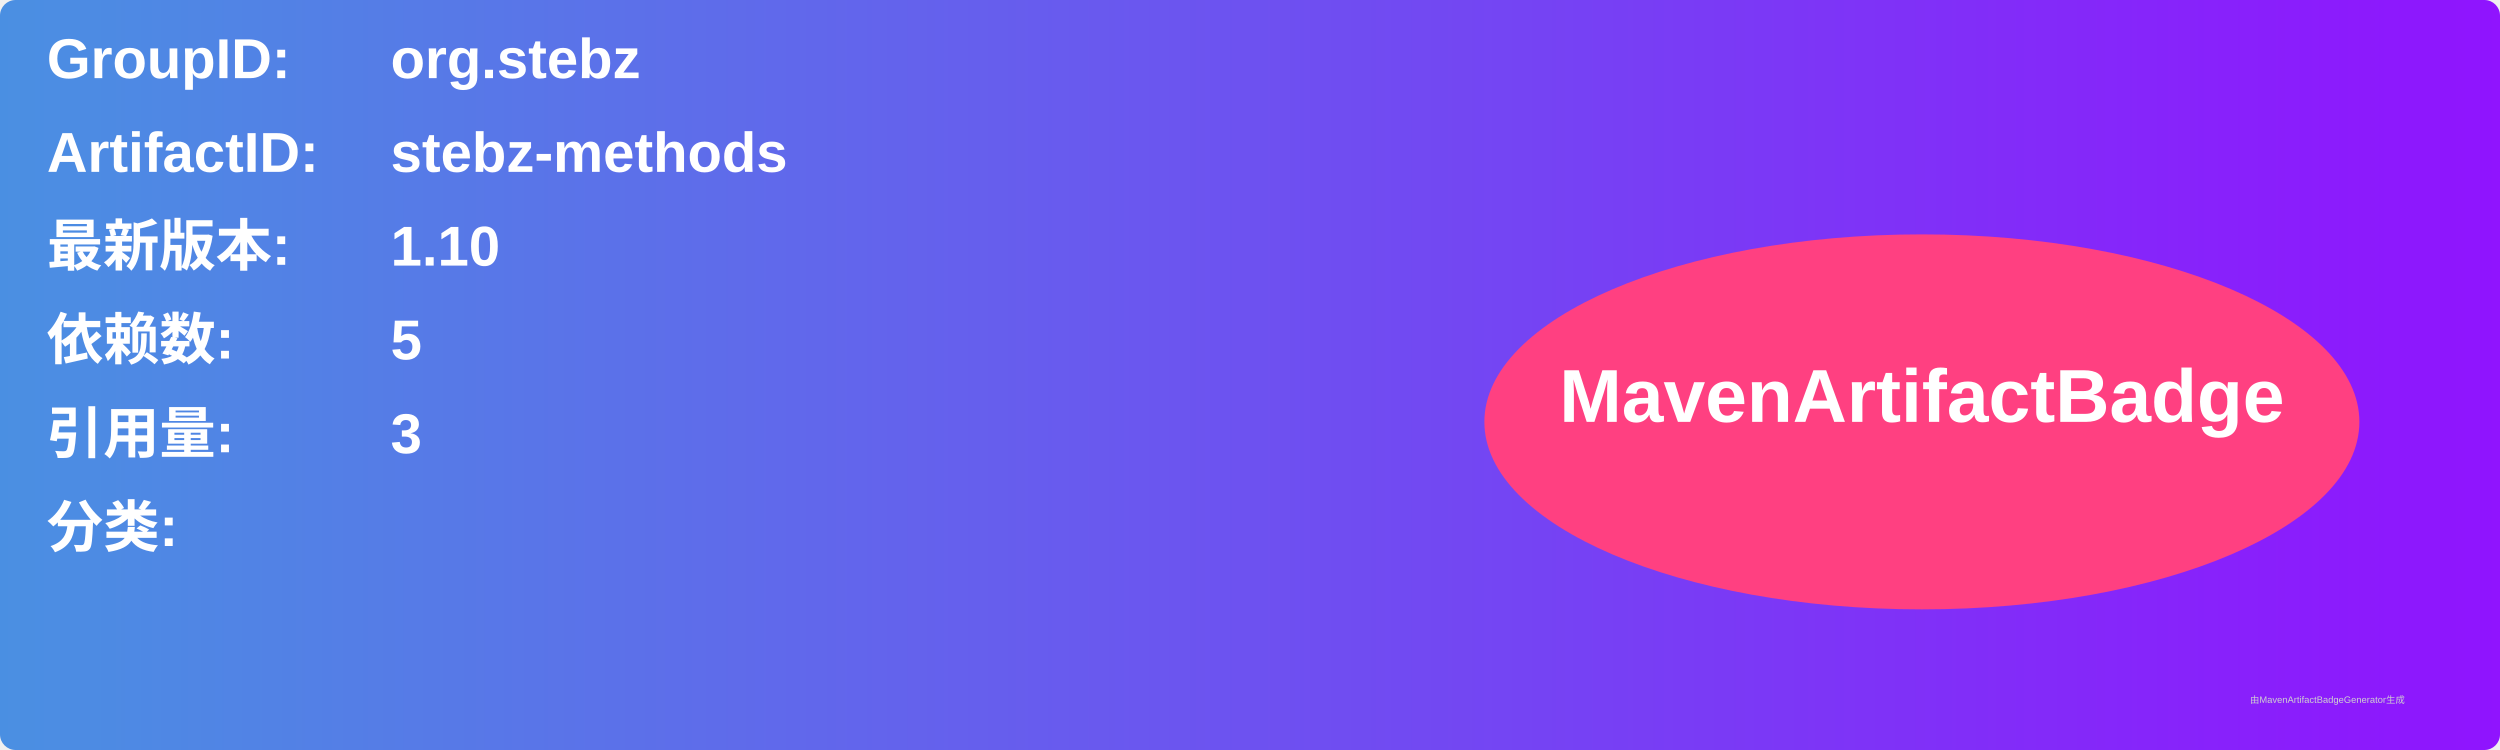
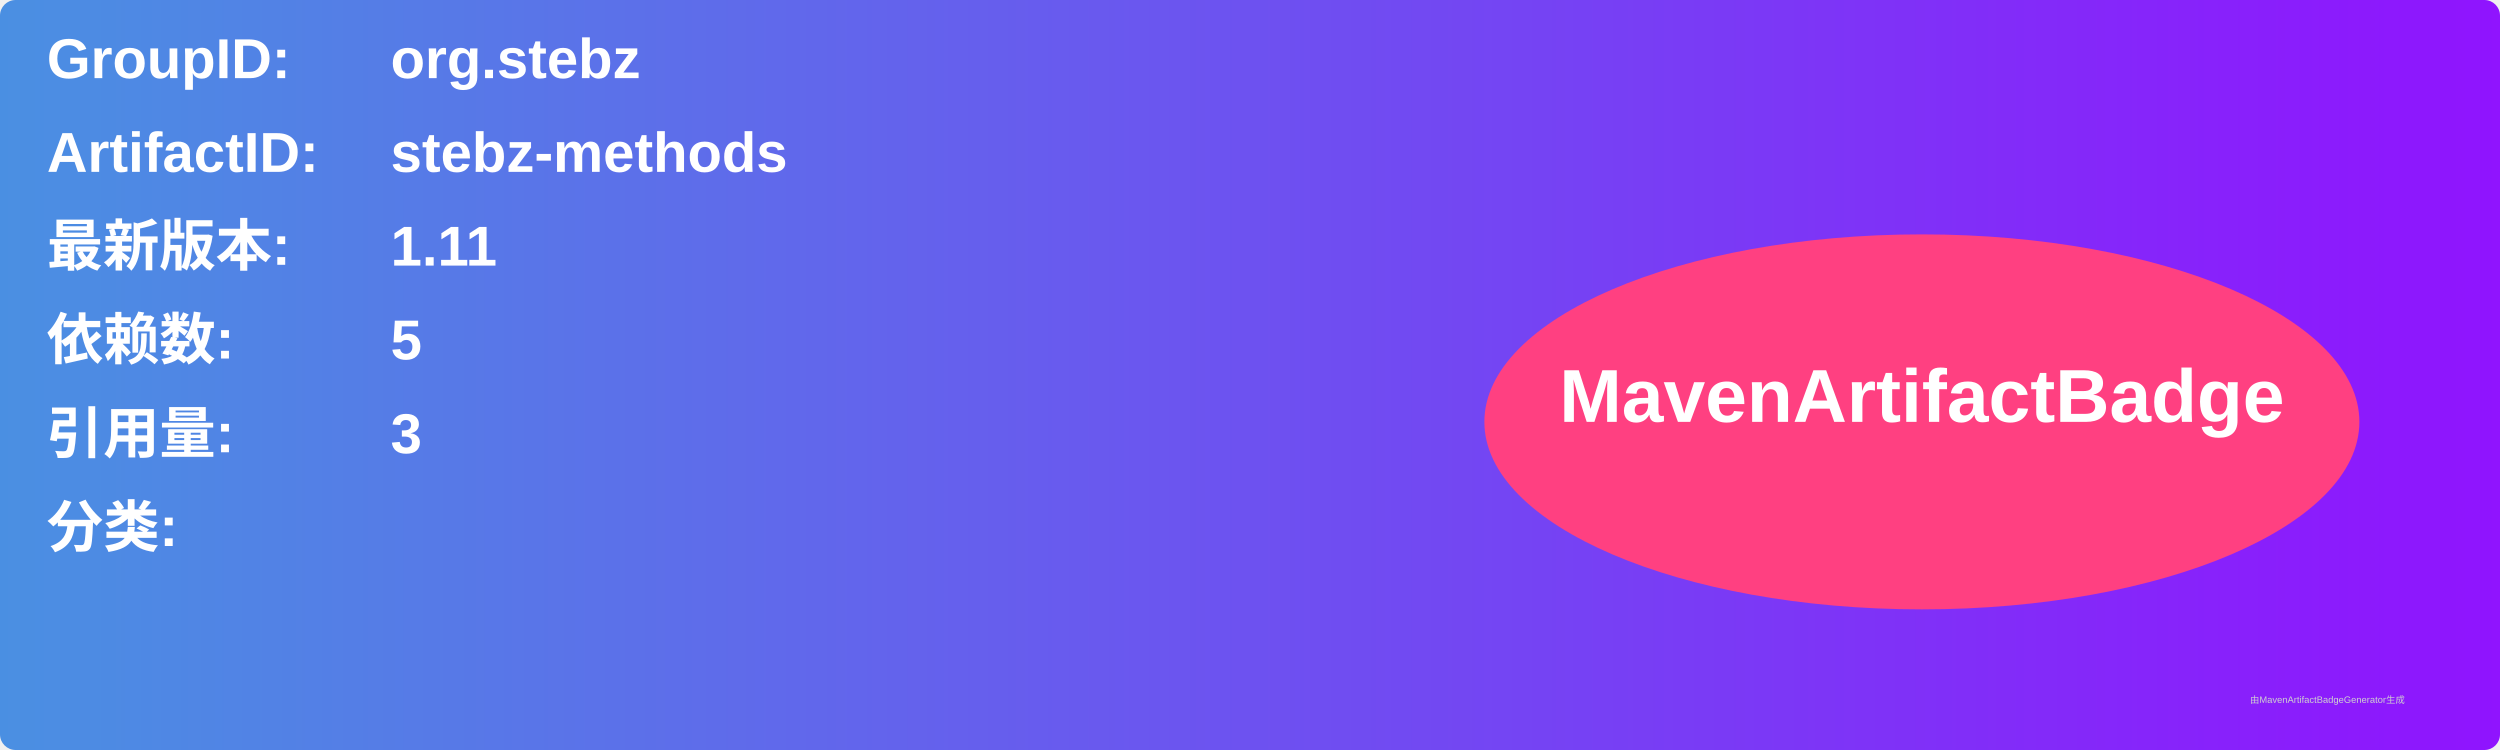
<svg xmlns="http://www.w3.org/2000/svg" width="800" height="240" viewBox="0 0 800 240">
  <linearGradient id="grad" x1="0%" y1="0%" x2="100%" y2="0%">
    <stop offset="0%" stop-color="#4a90e2" />
    <stop offset="100%" stop-color="#9013fe" />
  </linearGradient>
  <rect width="100%" height="100%" rx="5" ry="5" fill="url(#grad)" />
  <g transform="translate(15, 15)">
    <text x="0" y="10" font-family="Arial" font-size="18" fill="white" font-weight="bold" width="260">GroupID:</text>
    <text x="110" y="10" font-family="Arial" font-size="18" fill="white" font-weight="bold" width="460">org.stebz</text>
    <text x="0" y="40" font-family="Arial" font-size="18" fill="white" font-weight="bold" width="260">ArtifactID:</text>
    <text x="110" y="40" font-family="Arial" font-size="18" fill="white" font-weight="bold" width="460">stebz-methods</text>
    <text x="0" y="70" font-family="Arial" font-size="18" fill="white" font-weight="bold">最新版本:</text>
    <text x="110" y="70" font-family="Arial" font-size="18" fill="white" font-weight="bold">
-       <tspan font-weight="bold">1.10</tspan>
+       <tspan font-weight="bold">1.11</tspan>
    </text>
    <text x="0" y="100" font-family="Arial" font-size="18" fill="white" font-weight="bold">依赖数: </text>
    <text x="110" y="100" font-family="Arial" font-size="18" fill="white">
      <tspan font-weight="bold">5</tspan>
    </text>
    <text x="0" y="130" font-family="Arial" font-size="18" fill="white" font-weight="bold">引用量: </text>
    <text x="110" y="130" font-family="Arial" font-size="18" fill="white">
      <tspan font-weight="bold">3</tspan>
    </text>
    <text x="0" y="160" font-family="Arial" font-size="18" fill="white" font-weight="bold">分类:</text>
    <text x="10" y="190" font-family="Arial" font-size="10" fill="white">
      <tspan font-weight="bold" />
    </text>
    <ellipse cx="600" cy="120" rx="140" ry="60" fill="#ff4081" />
    <text x="600" y="120" text-anchor="middle" font-family="Arial" font-size="24" fill="white" font-weight="bold">MavenArtifactBadge</text>
  </g>
  <text x="720" y="225" font-family="Arial" font-size="3" fill="#d0d0d0">由MavenArtifactBadgeGenerator生成</text>
</svg>
